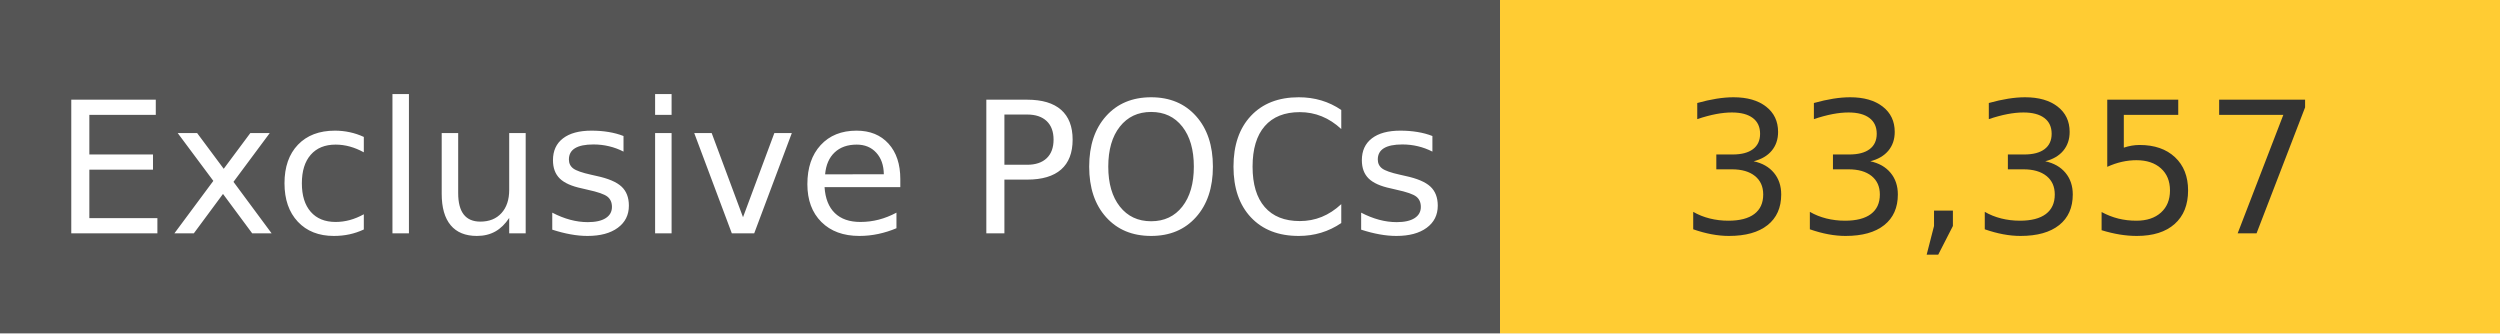
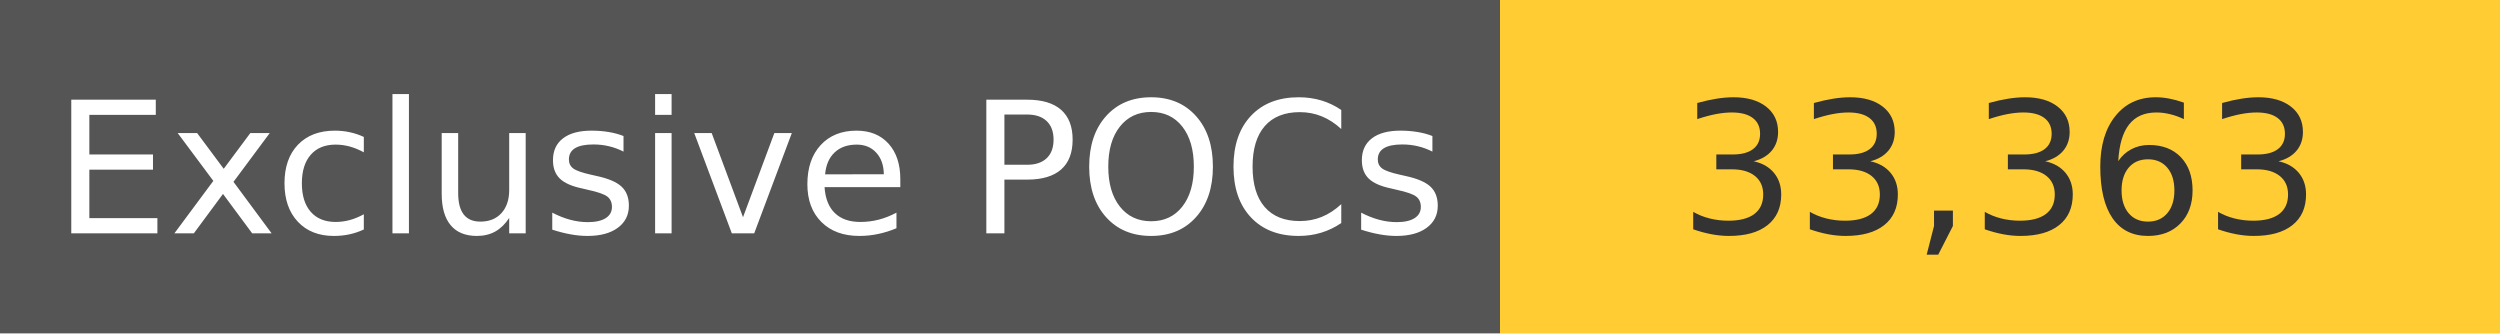
<svg xmlns="http://www.w3.org/2000/svg" width="150" height="20" role="img">
  <linearGradient id="s" x2="0" y2="100%">
    <stop offset="0" stop-color="#bbb" stop-opacity=".1" />
    <stop offset="1" stop-opacity=".1" />
  </linearGradient>
  <g>
    <rect width="90" height="20" fill="#555" />
    <rect x="90" width="267" height="20" fill="#ffcc33" />
  </g>
  <g fill="#fff" text-anchor="middle" font-family="Verdana,Geneva,DejaVu Sans,sans-serif" text-rendering="geometricPrecision" font-size="110">
    <text x="450" y="140" transform="scale(.1)" fill="#fff">
            Exclusive POCs
        </text>
    <text x="1200" y="140" transform="scale(.1)" fill="#333">
-             33,357
+             33,363
        </text>
  </g>
</svg>
